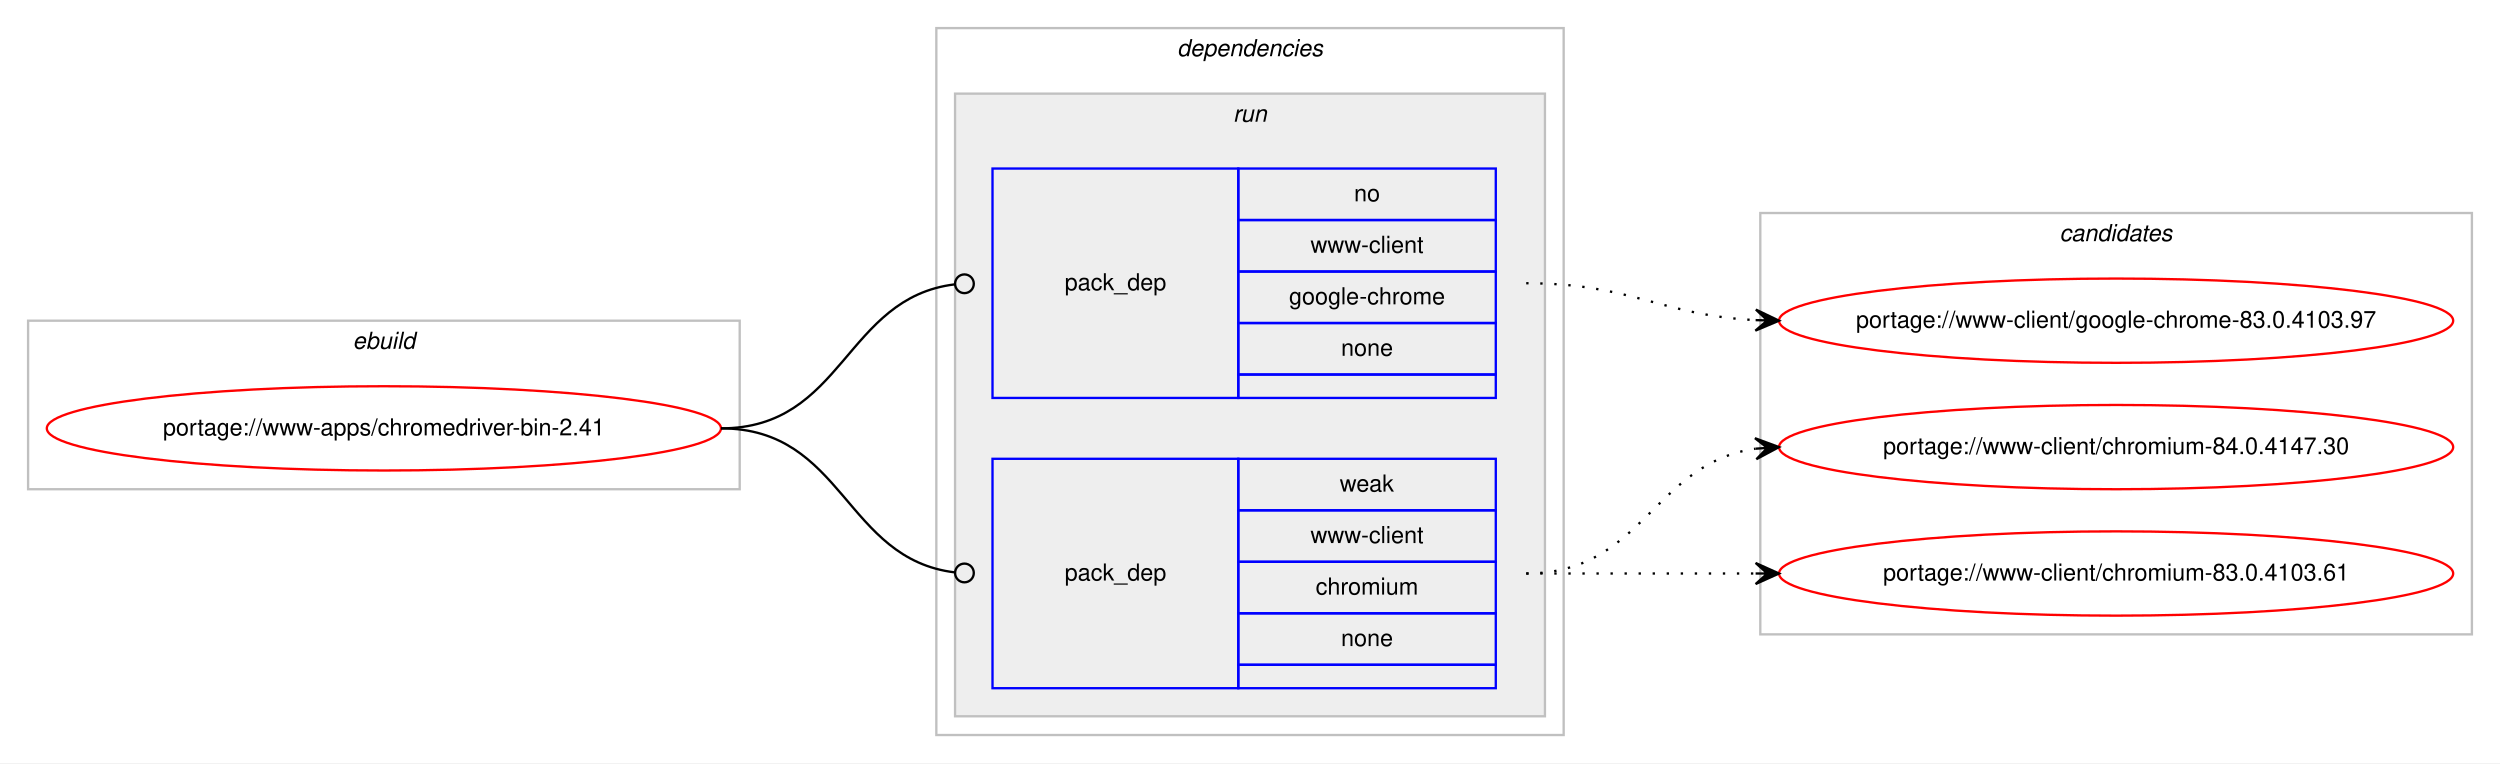
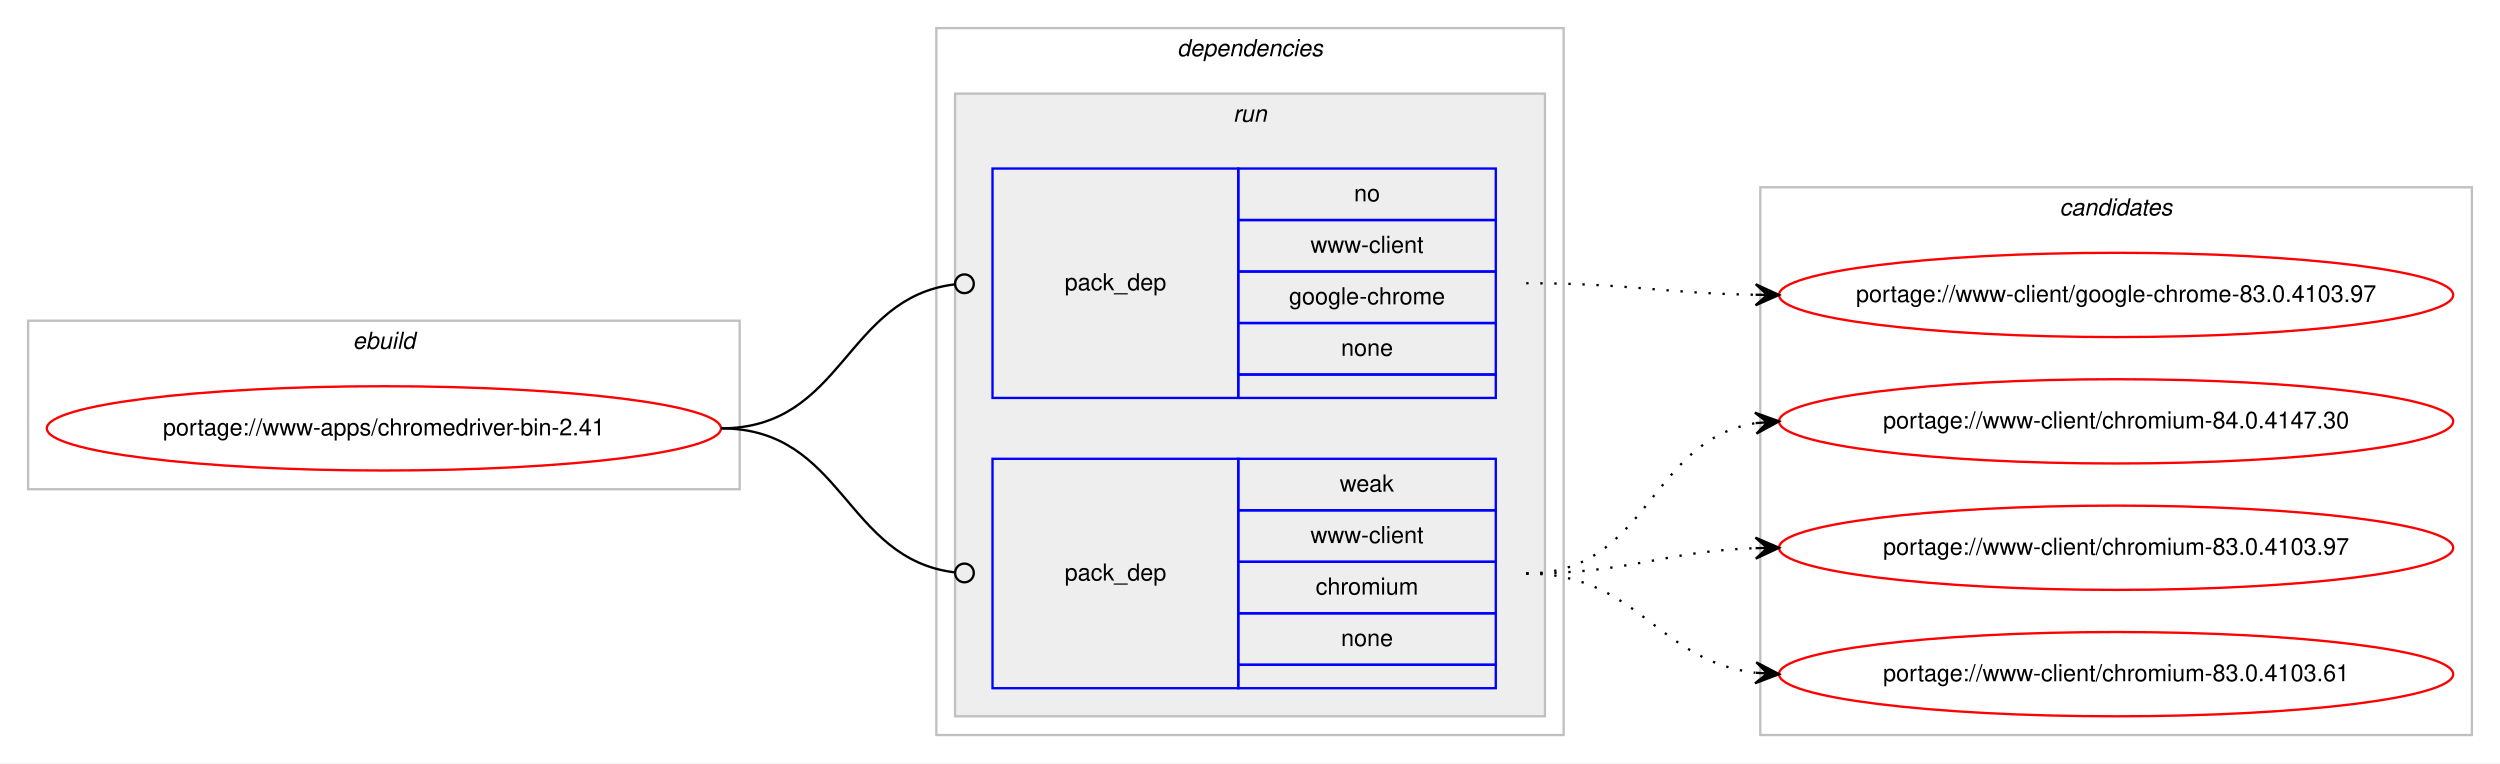
<svg xmlns="http://www.w3.org/2000/svg" xmlns:xlink="http://www.w3.org/1999/xlink" width="1068pt" height="326pt" viewBox="0.00 0.00 1068.00 326.00">
  <g id="graph0" class="graph" transform="scale(1 1) rotate(0) translate(4 322)">
    <polygon fill="#ffffff" stroke="transparent" points="-4,4 -4,-322 1064,-322 1064,4 -4,4" />
    <g id="clust1" class="cluster">
      <polygon fill="none" stroke="#c0c0c0" points="8,-113 8,-185 312,-185 312,-113 8,-113" />
      <text text-anchor="start" x="146.663" y="-173" font-family="Helvetica,sans-Serif" font-style="italic" font-size="10.00" fill="#000000">ebuild</text>
    </g>
    <g id="clust2" class="cluster">
      <polygon fill="none" stroke="#c0c0c0" points="396,-8 396,-310 664,-310 664,-8 396,-8" />
      <text text-anchor="start" x="498.875" y="-298" font-family="Helvetica,sans-Serif" font-style="italic" font-size="10.00" fill="#000000">dependencies</text>
    </g>
    <g id="clust5" class="cluster">
      <polygon fill="#eeeeee" stroke="#c0c0c0" points="404,-16 404,-282 656,-282 656,-16 404,-16" />
      <text text-anchor="start" x="522.777" y="-270" font-family="Helvetica,sans-Serif" font-style="italic" font-size="10.00" fill="#000000">run</text>
    </g>
    <g id="clust8" class="cluster">
-       <polygon fill="none" stroke="#c0c0c0" points="748,-51 748,-231 1052,-231 1052,-51 748,-51" />
-       <text text-anchor="start" x="875.824" y="-219" font-family="Helvetica,sans-Serif" font-style="italic" font-size="10.00" fill="#000000">candidates</text>
+       <polygon fill="none" stroke="#c0c0c0" points="748,-8 748,-242 1052,-242 1052,-8 748,-8" />
+       <text text-anchor="start" x="875.824" y="-230" font-family="Helvetica,sans-Serif" font-style="italic" font-size="10.00" fill="#000000">candidates</text>
    </g>
    <g id="node1" class="node">
      <g id="a_node1">
        <a xlink:href="../www-apps/chromedriver-bin-2.41.svg" xlink:title="portage://www-apps/chromedriver-bin-2.41">
          <ellipse fill="none" stroke="#ff0000" cx="160" cy="-139" rx="144" ry="18" />
          <text text-anchor="middle" x="160" y="-136" font-family="Helvetica,sans-Serif" font-size="10.00" fill="#000000">portage://www-apps/chromedriver-bin-2.41</text>
        </a>
      </g>
    </g>
    <g id="node2" class="node">
      <polygon fill="none" stroke="#0000ff" points="420,-152 420,-250 525,-250 525,-152 420,-152" />
      <text text-anchor="start" x="450.823" y="-198" font-family="Helvetica,sans-Serif" font-size="10.00" fill="#000000">pack_dep</text>
      <polygon fill="none" stroke="#0000ff" points="525,-228 525,-250 635,-250 635,-228 525,-228" />
      <text text-anchor="start" x="574.441" y="-236" font-family="Helvetica,sans-Serif" font-size="10.00" fill="#000000">no</text>
      <polygon fill="none" stroke="#0000ff" points="525,-206 525,-228 635,-228 635,-206 525,-206" />
      <text text-anchor="start" x="555.84" y="-214" font-family="Helvetica,sans-Serif" font-size="10.00" fill="#000000">www-client</text>
      <polygon fill="none" stroke="#0000ff" points="525,-184 525,-206 635,-206 635,-184 525,-184" />
      <text text-anchor="start" x="546.661" y="-192" font-family="Helvetica,sans-Serif" font-size="10.00" fill="#000000">google-chrome</text>
      <polygon fill="none" stroke="#0000ff" points="525,-162 525,-184 635,-184 635,-162 525,-162" />
      <text text-anchor="start" x="568.882" y="-170" font-family="Helvetica,sans-Serif" font-size="10.00" fill="#000000">none</text>
      <polygon fill="none" stroke="#0000ff" points="525,-152 525,-162 635,-162 635,-152 525,-152" />
    </g>
    <g id="edge1" class="edge">
      <path fill="none" stroke="#000000" d="M304,-139C356.537,-139 356.777,-194.863 404.002,-200.537" />
      <ellipse fill="none" stroke="#000000" cx="408.007" cy="-200.769" rx="4" ry="4" />
    </g>
    <g id="node3" class="node">
      <polygon fill="none" stroke="#0000ff" points="420,-28 420,-126 525,-126 525,-28 420,-28" />
      <text text-anchor="start" x="450.823" y="-74" font-family="Helvetica,sans-Serif" font-size="10.00" fill="#000000">pack_dep</text>
      <polygon fill="none" stroke="#0000ff" points="525,-104 525,-126 635,-126 635,-104 525,-104" />
      <text text-anchor="start" x="568.332" y="-112" font-family="Helvetica,sans-Serif" font-size="10.00" fill="#000000">weak</text>
      <polygon fill="none" stroke="#0000ff" points="525,-82 525,-104 635,-104 635,-82 525,-82" />
      <text text-anchor="start" x="555.84" y="-90" font-family="Helvetica,sans-Serif" font-size="10.00" fill="#000000">www-client</text>
      <polygon fill="none" stroke="#0000ff" points="525,-60 525,-82 635,-82 635,-60 525,-60" />
      <text text-anchor="start" x="558.058" y="-68" font-family="Helvetica,sans-Serif" font-size="10.00" fill="#000000">chromium</text>
      <polygon fill="none" stroke="#0000ff" points="525,-38 525,-60 635,-60 635,-38 525,-38" />
      <text text-anchor="start" x="568.882" y="-46" font-family="Helvetica,sans-Serif" font-size="10.00" fill="#000000">none</text>
      <polygon fill="none" stroke="#0000ff" points="525,-28 525,-38 635,-38 635,-28 525,-28" />
    </g>
    <g id="edge2" class="edge">
      <path fill="none" stroke="#000000" d="M304,-139C356.537,-139 356.777,-83.137 404.002,-77.463" />
      <ellipse fill="none" stroke="#000000" cx="408.007" cy="-77.231" rx="4" ry="4" />
    </g>
    <g id="node4" class="node">
      <g id="a_node4">
        <a xlink:href="../www-client/google-chrome-83.0.4103.97.svg" xlink:title="portage://www-client/google-chrome-83.0.4103.97">
-           <ellipse fill="none" stroke="#ff0000" cx="900" cy="-185" rx="144" ry="18" />
-           <text text-anchor="middle" x="900" y="-182" font-family="Helvetica,sans-Serif" font-size="10.00" fill="#000000">portage://www-client/google-chrome-83.0.4103.97</text>
+           <ellipse fill="none" stroke="#ff0000" cx="900" cy="-196" rx="144" ry="18" />
+           <text text-anchor="middle" x="900" y="-193" font-family="Helvetica,sans-Serif" font-size="10.00" fill="#000000">portage://www-client/google-chrome-83.0.4103.97</text>
        </a>
      </g>
    </g>
    <g id="edge3" class="edge">
-       <path fill="none" stroke="#000000" stroke-dasharray="1,5" d="M648,-201C692.923,-201 705.643,-187.287 745.786,-185.251" />
-       <polygon fill="#000000" stroke="#000000" points="756,-185 746.114,-189.745 751.001,-185.123 746.003,-185.246 746.003,-185.246 746.003,-185.246 751.001,-185.123 745.892,-180.747 756,-185 756,-185" />
+       <path fill="none" stroke="#000000" stroke-dasharray="1,5" d="M648,-201C692.485,-201 705.983,-196.715 745.869,-196.078" />
+       <polygon fill="#000000" stroke="#000000" points="756,-196 746.035,-200.577 751,-196.039 746,-196.078 746,-196.078 746,-196.078 751,-196.039 745.965,-191.578 756,-196 756,-196" />
    </g>
    <g id="node5" class="node">
      <g id="a_node5">
        <a xlink:href="../www-client/chromium-84.0.4147.30.svg" xlink:title="portage://www-client/chromium-84.0.4147.30">
-           <ellipse fill="none" stroke="#ff0000" cx="900" cy="-131" rx="144" ry="18" />
-           <text text-anchor="middle" x="900" y="-128" font-family="Helvetica,sans-Serif" font-size="10.00" fill="#000000">portage://www-client/chromium-84.0.4147.30</text>
+           <ellipse fill="none" stroke="#ff0000" cx="900" cy="-142" rx="144" ry="18" />
+           <text text-anchor="middle" x="900" y="-139" font-family="Helvetica,sans-Serif" font-size="10.00" fill="#000000">portage://www-client/chromium-84.0.4147.30</text>
        </a>
      </g>
    </g>
    <g id="edge4" class="edge">
-       <path fill="none" stroke="#000000" stroke-dasharray="1,5" d="M648,-77C698.102,-77 702.012,-124.066 745.979,-130.317" />
-       <polygon fill="#000000" stroke="#000000" points="756,-131 745.717,-134.81 751.012,-130.66 746.023,-130.32 746.023,-130.32 746.023,-130.32 751.012,-130.66 746.329,-125.831 756,-131 756,-131" />
+       <path fill="none" stroke="#000000" stroke-dasharray="1,5" d="M648,-77C700.412,-77 700.249,-133.891 745.884,-141.225" />
+       <polygon fill="#000000" stroke="#000000" points="756,-142 745.685,-145.723 751.015,-141.618 746.029,-141.236 746.029,-141.236 746.029,-141.236 751.015,-141.618 746.373,-136.749 756,-142 756,-142" />
    </g>
    <g id="node6" class="node">
      <g id="a_node6">
-         <a xlink:href="../www-client/chromium-83.0.4103.61.svg" xlink:title="portage://www-client/chromium-83.0.4103.61">
-           <ellipse fill="none" stroke="#ff0000" cx="900" cy="-77" rx="144" ry="18" />
-           <text text-anchor="middle" x="900" y="-74" font-family="Helvetica,sans-Serif" font-size="10.00" fill="#000000">portage://www-client/chromium-83.0.4103.61</text>
+         <a xlink:href="../www-client/chromium-83.0.4103.97.svg" xlink:title="portage://www-client/chromium-83.0.4103.97">
+           <ellipse fill="none" stroke="#ff0000" cx="900" cy="-88" rx="144" ry="18" />
+           <text text-anchor="middle" x="900" y="-85" font-family="Helvetica,sans-Serif" font-size="10.00" fill="#000000">portage://www-client/chromium-83.0.4103.97</text>
        </a>
      </g>
    </g>
    <g id="edge5" class="edge">
-       <path fill="none" stroke="#000000" stroke-dasharray="1,5" d="M648,-77C692.438,-77 706.02,-77 745.878,-77" />
-       <polygon fill="#000000" stroke="#000000" points="756,-77 746,-81.5 751,-77 746,-77 746,-77 746,-77 751,-77 746,-72.5 756,-77 756,-77" />
+       <path fill="none" stroke="#000000" stroke-dasharray="1,5" d="M648,-77C692.667,-77 705.842,-86.428 745.834,-87.827" />
+       <polygon fill="#000000" stroke="#000000" points="756,-88 745.925,-92.329 751.001,-87.915 746.001,-87.83 746.001,-87.83 746.001,-87.83 751.001,-87.915 746.078,-83.331 756,-88 756,-88" />
+     </g>
+     <g id="node7" class="node">
+       <g id="a_node7">
+         <a xlink:href="../www-client/chromium-83.0.4103.61.svg" xlink:title="portage://www-client/chromium-83.0.4103.61">
+           <ellipse fill="none" stroke="#ff0000" cx="900" cy="-34" rx="144" ry="18" />
+           <text text-anchor="middle" x="900" y="-31" font-family="Helvetica,sans-Serif" font-size="10.00" fill="#000000">portage://www-client/chromium-83.0.4103.61</text>
+         </a>
+       </g>
+     </g>
+     <g id="edge6" class="edge">
+       <path fill="none" stroke="#000000" stroke-dasharray="1,5" d="M648,-77C696.032,-77 703.446,-39.834 745.766,-34.608" />
+       <polygon fill="#000000" stroke="#000000" points="756,-34 746.284,-39.085 751.009,-34.297 746.018,-34.593 746.018,-34.593 746.018,-34.593 751.009,-34.297 745.751,-30.101 756,-34 756,-34" />
    </g>
  </g>
</svg>
